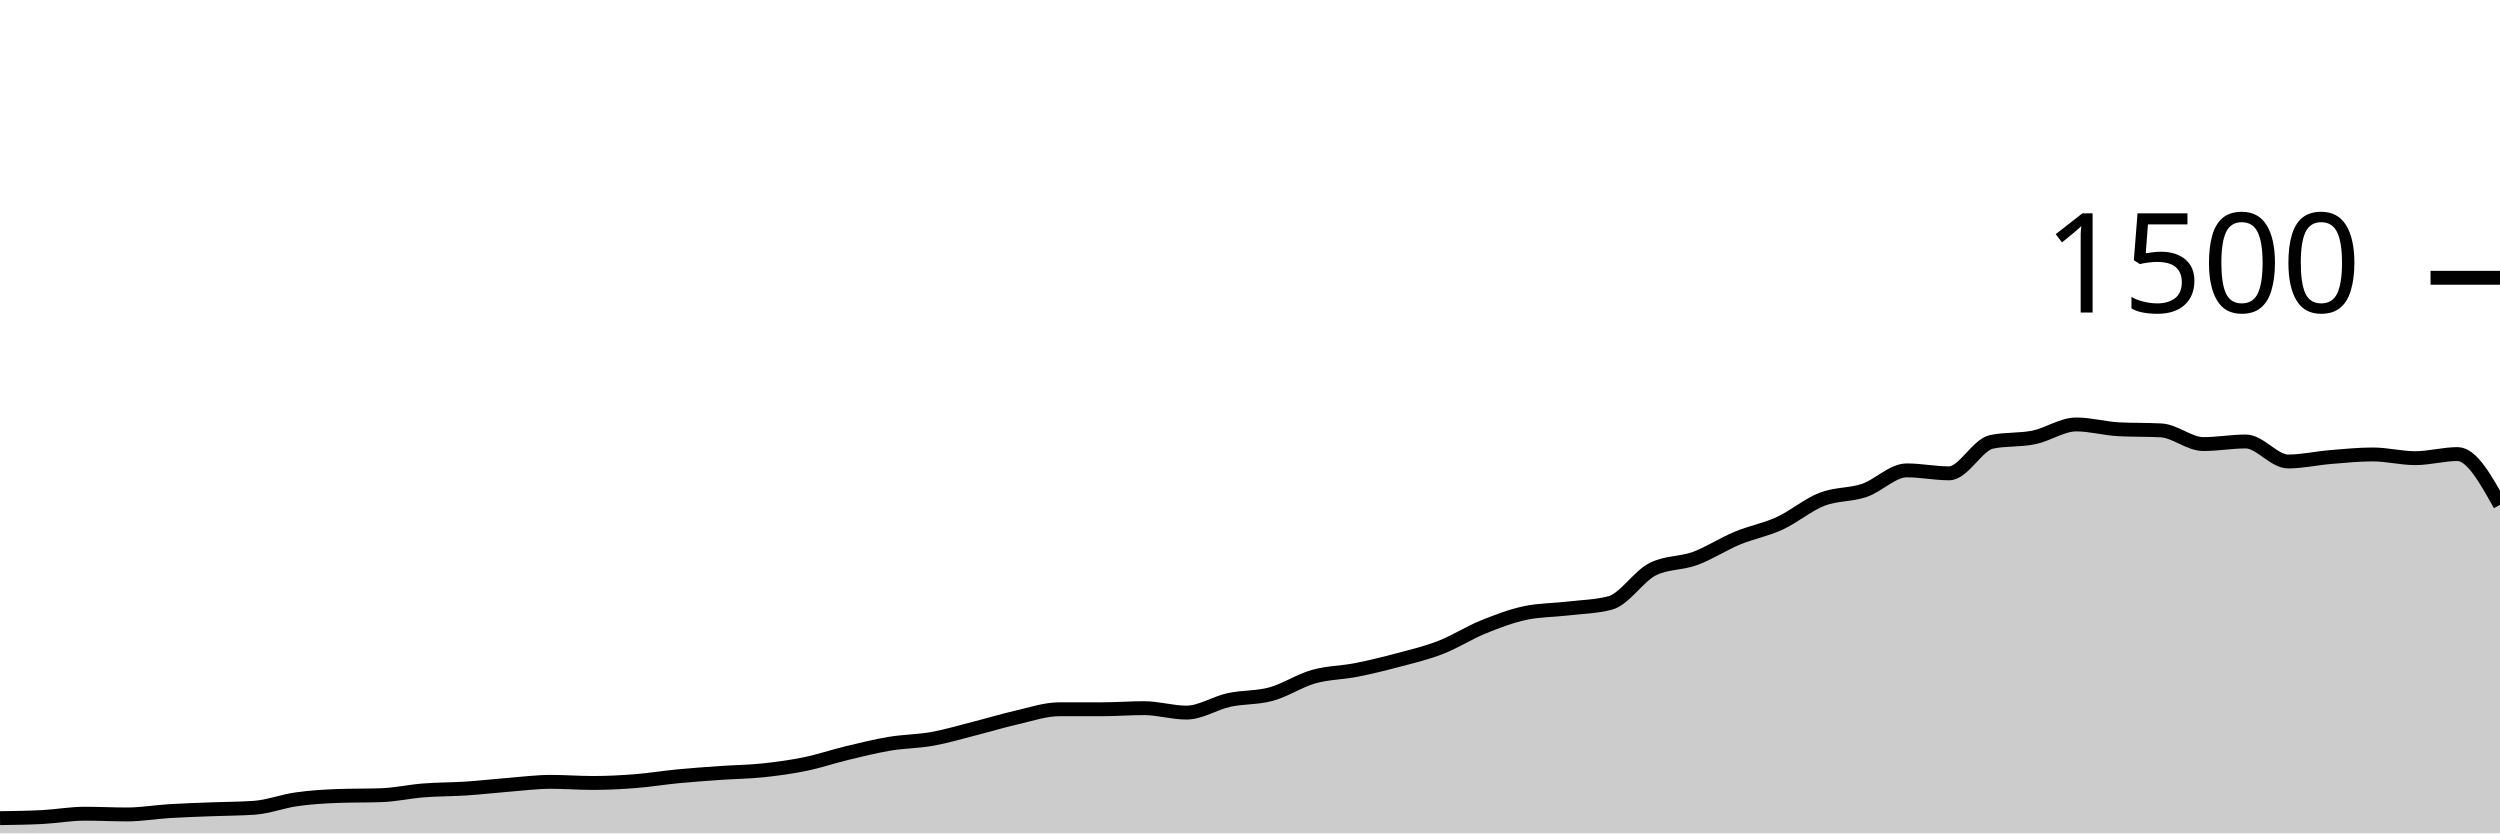
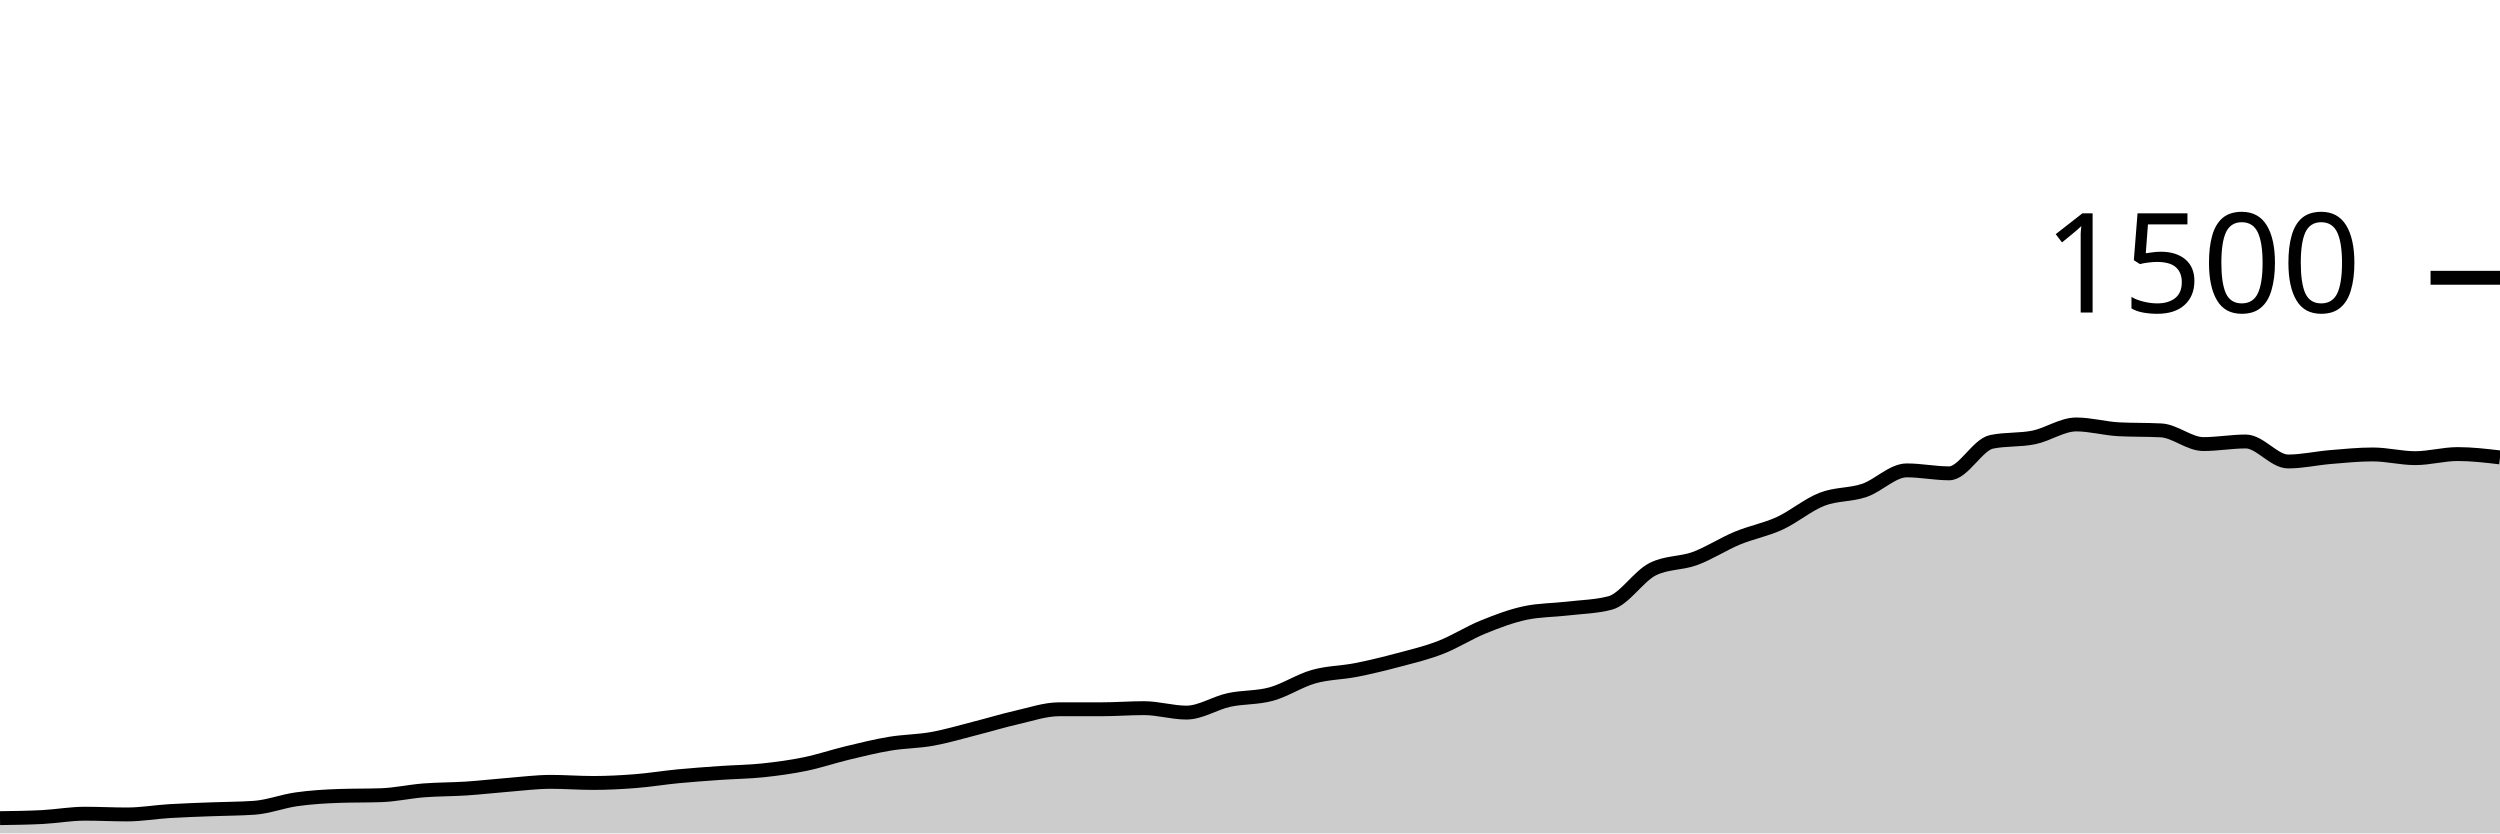
<svg xmlns="http://www.w3.org/2000/svg" viewBox="0 0 180 60">
  <g transform="translate(0,20)">
-     <path class="area" fill="rgba(0, 0, 0, 0.2)" d="M0,38.907C1.017,38.893,2.034,38.88,3.051,38.827C4.068,38.773,5.085,38.587,6.102,38.587C7.119,38.587,8.136,38.64,9.153,38.64C10.169,38.64,11.186,38.462,12.203,38.4C13.22,38.338,14.237,38.307,15.254,38.267C16.271,38.227,17.288,38.231,18.305,38.16C19.322,38.089,20.339,37.689,21.356,37.547C22.373,37.404,23.39,37.342,24.407,37.307C25.424,37.271,26.441,37.289,27.458,37.253C28.475,37.218,29.492,36.987,30.508,36.907C31.525,36.827,32.542,36.84,33.559,36.773C34.576,36.707,35.593,36.587,36.61,36.507C37.627,36.427,38.644,36.293,39.661,36.293C40.678,36.293,41.695,36.373,42.712,36.373C43.729,36.373,44.746,36.32,45.763,36.24C46.78,36.16,47.797,35.991,48.814,35.893C49.831,35.796,50.847,35.724,51.864,35.653C52.881,35.582,53.898,35.573,54.915,35.467C55.932,35.36,56.949,35.222,57.966,35.013C58.983,34.804,60,34.458,61.017,34.213C62.034,33.969,63.051,33.716,64.068,33.547C65.085,33.378,66.102,33.382,67.119,33.2C68.136,33.018,69.153,32.711,70.169,32.453C71.186,32.196,72.203,31.884,73.22,31.653C74.237,31.422,75.254,31.067,76.271,31.067C77.288,31.067,78.305,31.067,79.322,31.067C80.339,31.067,81.356,30.987,82.373,30.987C83.39,30.987,84.407,31.307,85.424,31.307C86.441,31.307,87.458,30.622,88.475,30.4C89.492,30.178,90.508,30.253,91.525,29.973C92.542,29.693,93.559,29.009,94.576,28.72C95.593,28.431,96.61,28.44,97.627,28.24C98.644,28.04,99.661,27.791,100.678,27.52C101.695,27.249,102.712,27.009,103.729,26.613C104.746,26.218,105.763,25.56,106.78,25.147C107.797,24.733,108.814,24.347,109.831,24.133C110.847,23.92,111.864,23.933,112.881,23.813C113.898,23.693,114.915,23.68,115.932,23.413C116.949,23.147,117.966,21.502,118.983,20.987C120,20.471,121.017,20.587,122.034,20.213C123.051,19.84,124.068,19.169,125.085,18.747C126.102,18.324,127.119,18.147,128.136,17.68C129.153,17.213,130.169,16.342,131.186,15.947C132.203,15.551,133.22,15.653,134.237,15.307C135.254,14.96,136.271,13.867,137.288,13.867C138.305,13.867,139.322,14.08,140.339,14.08C141.356,14.08,142.373,12.027,143.39,11.813C144.407,11.6,145.424,11.702,146.441,11.493C147.458,11.284,148.475,10.56,149.492,10.56C150.508,10.56,151.525,10.853,152.542,10.907C153.559,10.96,154.576,10.933,155.593,10.987C156.61,11.04,157.627,11.973,158.644,11.973C159.661,11.973,160.678,11.787,161.695,11.787C162.712,11.787,163.729,13.227,164.746,13.227C165.763,13.227,166.78,12.991,167.797,12.907C168.814,12.822,169.831,12.72,170.847,12.72C171.864,12.72,172.881,12.987,173.898,12.987C174.915,12.987,175.932,12.693,176.949,12.693C177.966,12.693,178.983,14.52,180,16.347L180,40C178.983,40,177.966,40,176.949,40C175.932,40,174.915,40,173.898,40C172.881,40,171.864,40,170.847,40C169.831,40,168.814,40,167.797,40C166.78,40,165.763,40,164.746,40C163.729,40,162.712,40,161.695,40C160.678,40,159.661,40,158.644,40C157.627,40,156.61,40,155.593,40C154.576,40,153.559,40,152.542,40C151.525,40,150.508,40,149.492,40C148.475,40,147.458,40,146.441,40C145.424,40,144.407,40,143.39,40C142.373,40,141.356,40,140.339,40C139.322,40,138.305,40,137.288,40C136.271,40,135.254,40,134.237,40C133.22,40,132.203,40,131.186,40C130.169,40,129.153,40,128.136,40C127.119,40,126.102,40,125.085,40C124.068,40,123.051,40,122.034,40C121.017,40,120,40,118.983,40C117.966,40,116.949,40,115.932,40C114.915,40,113.898,40,112.881,40C111.864,40,110.847,40,109.831,40C108.814,40,107.797,40,106.78,40C105.763,40,104.746,40,103.729,40C102.712,40,101.695,40,100.678,40C99.661,40,98.644,40,97.627,40C96.61,40,95.593,40,94.576,40C93.559,40,92.542,40,91.525,40C90.508,40,89.492,40,88.475,40C87.458,40,86.441,40,85.424,40C84.407,40,83.39,40,82.373,40C81.356,40,80.339,40,79.322,40C78.305,40,77.288,40,76.271,40C75.254,40,74.237,40,73.22,40C72.203,40,71.186,40,70.169,40C69.153,40,68.136,40,67.119,40C66.102,40,65.085,40,64.068,40C63.051,40,62.034,40,61.017,40C60,40,58.983,40,57.966,40C56.949,40,55.932,40,54.915,40C53.898,40,52.881,40,51.864,40C50.847,40,49.831,40,48.814,40C47.797,40,46.78,40,45.763,40C44.746,40,43.729,40,42.712,40C41.695,40,40.678,40,39.661,40C38.644,40,37.627,40,36.61,40C35.593,40,34.576,40,33.559,40C32.542,40,31.525,40,30.508,40C29.492,40,28.475,40,27.458,40C26.441,40,25.424,40,24.407,40C23.39,40,22.373,40,21.356,40C20.339,40,19.322,40,18.305,40C17.288,40,16.271,40,15.254,40C14.237,40,13.22,40,12.203,40C11.186,40,10.169,40,9.153,40C8.136,40,7.119,40,6.102,40C5.085,40,4.068,40,3.051,40C2.034,40,1.017,40,0,40Z" />
-     <path class="line" stroke="black" fill="none" d="M0,38.907C1.017,38.893,2.034,38.88,3.051,38.827C4.068,38.773,5.085,38.587,6.102,38.587C7.119,38.587,8.136,38.64,9.153,38.64C10.169,38.64,11.186,38.462,12.203,38.4C13.22,38.338,14.237,38.307,15.254,38.267C16.271,38.227,17.288,38.231,18.305,38.16C19.322,38.089,20.339,37.689,21.356,37.547C22.373,37.404,23.39,37.342,24.407,37.307C25.424,37.271,26.441,37.289,27.458,37.253C28.475,37.218,29.492,36.987,30.508,36.907C31.525,36.827,32.542,36.84,33.559,36.773C34.576,36.707,35.593,36.587,36.61,36.507C37.627,36.427,38.644,36.293,39.661,36.293C40.678,36.293,41.695,36.373,42.712,36.373C43.729,36.373,44.746,36.32,45.763,36.24C46.78,36.16,47.797,35.991,48.814,35.893C49.831,35.796,50.847,35.724,51.864,35.653C52.881,35.582,53.898,35.573,54.915,35.467C55.932,35.36,56.949,35.222,57.966,35.013C58.983,34.804,60,34.458,61.017,34.213C62.034,33.969,63.051,33.716,64.068,33.547C65.085,33.378,66.102,33.382,67.119,33.2C68.136,33.018,69.153,32.711,70.169,32.453C71.186,32.196,72.203,31.884,73.22,31.653C74.237,31.422,75.254,31.067,76.271,31.067C77.288,31.067,78.305,31.067,79.322,31.067C80.339,31.067,81.356,30.987,82.373,30.987C83.39,30.987,84.407,31.307,85.424,31.307C86.441,31.307,87.458,30.622,88.475,30.4C89.492,30.178,90.508,30.253,91.525,29.973C92.542,29.693,93.559,29.009,94.576,28.72C95.593,28.431,96.61,28.44,97.627,28.24C98.644,28.04,99.661,27.791,100.678,27.52C101.695,27.249,102.712,27.009,103.729,26.613C104.746,26.218,105.763,25.56,106.78,25.147C107.797,24.733,108.814,24.347,109.831,24.133C110.847,23.92,111.864,23.933,112.881,23.813C113.898,23.693,114.915,23.68,115.932,23.413C116.949,23.147,117.966,21.502,118.983,20.987C120,20.471,121.017,20.587,122.034,20.213C123.051,19.84,124.068,19.169,125.085,18.747C126.102,18.324,127.119,18.147,128.136,17.68C129.153,17.213,130.169,16.342,131.186,15.947C132.203,15.551,133.22,15.653,134.237,15.307C135.254,14.96,136.271,13.867,137.288,13.867C138.305,13.867,139.322,14.08,140.339,14.08C141.356,14.08,142.373,12.027,143.39,11.813C144.407,11.6,145.424,11.702,146.441,11.493C147.458,11.284,148.475,10.56,149.492,10.56C150.508,10.56,151.525,10.853,152.542,10.907C153.559,10.96,154.576,10.933,155.593,10.987C156.61,11.04,157.627,11.973,158.644,11.973C159.661,11.973,160.678,11.787,161.695,11.787C162.712,11.787,163.729,13.227,164.746,13.227C165.763,13.227,166.78,12.991,167.797,12.907C168.814,12.822,169.831,12.72,170.847,12.72C171.864,12.72,172.881,12.987,173.898,12.987C174.915,12.987,175.932,12.693,176.949,12.693C177.966,12.693,178.983,14.52,180,16.347" />
+     <path class="area" fill="rgba(0, 0, 0, 0.2)" d="M0,38.907C1.017,38.893,2.034,38.88,3.051,38.827C4.068,38.773,5.085,38.587,6.102,38.587C7.119,38.587,8.136,38.64,9.153,38.64C10.169,38.64,11.186,38.462,12.203,38.4C13.22,38.338,14.237,38.307,15.254,38.267C16.271,38.227,17.288,38.231,18.305,38.16C19.322,38.089,20.339,37.689,21.356,37.547C22.373,37.404,23.39,37.342,24.407,37.307C25.424,37.271,26.441,37.289,27.458,37.253C28.475,37.218,29.492,36.987,30.508,36.907C31.525,36.827,32.542,36.84,33.559,36.773C34.576,36.707,35.593,36.587,36.61,36.507C37.627,36.427,38.644,36.293,39.661,36.293C40.678,36.293,41.695,36.373,42.712,36.373C43.729,36.373,44.746,36.32,45.763,36.24C46.78,36.16,47.797,35.991,48.814,35.893C49.831,35.796,50.847,35.724,51.864,35.653C52.881,35.582,53.898,35.573,54.915,35.467C55.932,35.36,56.949,35.222,57.966,35.013C58.983,34.804,60,34.458,61.017,34.213C62.034,33.969,63.051,33.716,64.068,33.547C65.085,33.378,66.102,33.382,67.119,33.2C68.136,33.018,69.153,32.711,70.169,32.453C71.186,32.196,72.203,31.884,73.22,31.653C74.237,31.422,75.254,31.067,76.271,31.067C77.288,31.067,78.305,31.067,79.322,31.067C80.339,31.067,81.356,30.987,82.373,30.987C83.39,30.987,84.407,31.307,85.424,31.307C86.441,31.307,87.458,30.622,88.475,30.4C89.492,30.178,90.508,30.253,91.525,29.973C92.542,29.693,93.559,29.009,94.576,28.72C95.593,28.431,96.61,28.44,97.627,28.24C98.644,28.04,99.661,27.791,100.678,27.52C101.695,27.249,102.712,27.009,103.729,26.613C104.746,26.218,105.763,25.56,106.78,25.147C107.797,24.733,108.814,24.347,109.831,24.133C110.847,23.92,111.864,23.933,112.881,23.813C113.898,23.693,114.915,23.68,115.932,23.413C116.949,23.147,117.966,21.502,118.983,20.987C120,20.471,121.017,20.587,122.034,20.213C123.051,19.84,124.068,19.169,125.085,18.747C126.102,18.324,127.119,18.147,128.136,17.68C129.153,17.213,130.169,16.342,131.186,15.947C132.203,15.551,133.22,15.653,134.237,15.307C135.254,14.96,136.271,13.867,137.288,13.867C138.305,13.867,139.322,14.08,140.339,14.08C141.356,14.08,142.373,12.027,143.39,11.813C144.407,11.6,145.424,11.702,146.441,11.493C147.458,11.284,148.475,10.56,149.492,10.56C150.508,10.56,151.525,10.853,152.542,10.907C153.559,10.96,154.576,10.933,155.593,10.987C156.61,11.04,157.627,11.973,158.644,11.973C159.661,11.973,160.678,11.787,161.695,11.787C162.712,11.787,163.729,13.227,164.746,13.227C165.763,13.227,166.78,12.991,167.797,12.907C168.814,12.822,169.831,12.72,170.847,12.72C171.864,12.72,172.881,12.987,173.898,12.987C174.915,12.987,175.932,12.693,176.949,12.693C177.966,12.693,178.983,12.813,180,12.933L180,40C178.983,40,177.966,40,176.949,40C175.932,40,174.915,40,173.898,40C172.881,40,171.864,40,170.847,40C169.831,40,168.814,40,167.797,40C166.78,40,165.763,40,164.746,40C163.729,40,162.712,40,161.695,40C160.678,40,159.661,40,158.644,40C157.627,40,156.61,40,155.593,40C154.576,40,153.559,40,152.542,40C151.525,40,150.508,40,149.492,40C148.475,40,147.458,40,146.441,40C145.424,40,144.407,40,143.39,40C142.373,40,141.356,40,140.339,40C139.322,40,138.305,40,137.288,40C136.271,40,135.254,40,134.237,40C133.22,40,132.203,40,131.186,40C130.169,40,129.153,40,128.136,40C127.119,40,126.102,40,125.085,40C124.068,40,123.051,40,122.034,40C121.017,40,120,40,118.983,40C117.966,40,116.949,40,115.932,40C114.915,40,113.898,40,112.881,40C111.864,40,110.847,40,109.831,40C108.814,40,107.797,40,106.78,40C105.763,40,104.746,40,103.729,40C102.712,40,101.695,40,100.678,40C99.661,40,98.644,40,97.627,40C96.61,40,95.593,40,94.576,40C93.559,40,92.542,40,91.525,40C90.508,40,89.492,40,88.475,40C87.458,40,86.441,40,85.424,40C84.407,40,83.39,40,82.373,40C81.356,40,80.339,40,79.322,40C78.305,40,77.288,40,76.271,40C75.254,40,74.237,40,73.22,40C72.203,40,71.186,40,70.169,40C69.153,40,68.136,40,67.119,40C66.102,40,65.085,40,64.068,40C63.051,40,62.034,40,61.017,40C60,40,58.983,40,57.966,40C56.949,40,55.932,40,54.915,40C53.898,40,52.881,40,51.864,40C50.847,40,49.831,40,48.814,40C47.797,40,46.78,40,45.763,40C44.746,40,43.729,40,42.712,40C41.695,40,40.678,40,39.661,40C38.644,40,37.627,40,36.61,40C35.593,40,34.576,40,33.559,40C32.542,40,31.525,40,30.508,40C29.492,40,28.475,40,27.458,40C26.441,40,25.424,40,24.407,40C23.39,40,22.373,40,21.356,40C20.339,40,19.322,40,18.305,40C17.288,40,16.271,40,15.254,40C14.237,40,13.22,40,12.203,40C11.186,40,10.169,40,9.153,40C8.136,40,7.119,40,6.102,40C5.085,40,4.068,40,3.051,40C2.034,40,1.017,40,0,40Z" />
+     <path class="line" stroke="black" fill="none" d="M0,38.907C1.017,38.893,2.034,38.88,3.051,38.827C4.068,38.773,5.085,38.587,6.102,38.587C7.119,38.587,8.136,38.64,9.153,38.64C10.169,38.64,11.186,38.462,12.203,38.4C13.22,38.338,14.237,38.307,15.254,38.267C16.271,38.227,17.288,38.231,18.305,38.16C19.322,38.089,20.339,37.689,21.356,37.547C22.373,37.404,23.39,37.342,24.407,37.307C25.424,37.271,26.441,37.289,27.458,37.253C28.475,37.218,29.492,36.987,30.508,36.907C31.525,36.827,32.542,36.84,33.559,36.773C34.576,36.707,35.593,36.587,36.61,36.507C37.627,36.427,38.644,36.293,39.661,36.293C40.678,36.293,41.695,36.373,42.712,36.373C43.729,36.373,44.746,36.32,45.763,36.24C46.78,36.16,47.797,35.991,48.814,35.893C49.831,35.796,50.847,35.724,51.864,35.653C52.881,35.582,53.898,35.573,54.915,35.467C55.932,35.36,56.949,35.222,57.966,35.013C58.983,34.804,60,34.458,61.017,34.213C62.034,33.969,63.051,33.716,64.068,33.547C65.085,33.378,66.102,33.382,67.119,33.2C68.136,33.018,69.153,32.711,70.169,32.453C71.186,32.196,72.203,31.884,73.22,31.653C74.237,31.422,75.254,31.067,76.271,31.067C77.288,31.067,78.305,31.067,79.322,31.067C80.339,31.067,81.356,30.987,82.373,30.987C83.39,30.987,84.407,31.307,85.424,31.307C86.441,31.307,87.458,30.622,88.475,30.4C89.492,30.178,90.508,30.253,91.525,29.973C92.542,29.693,93.559,29.009,94.576,28.72C95.593,28.431,96.61,28.44,97.627,28.24C98.644,28.04,99.661,27.791,100.678,27.52C101.695,27.249,102.712,27.009,103.729,26.613C104.746,26.218,105.763,25.56,106.78,25.147C107.797,24.733,108.814,24.347,109.831,24.133C110.847,23.92,111.864,23.933,112.881,23.813C113.898,23.693,114.915,23.68,115.932,23.413C116.949,23.147,117.966,21.502,118.983,20.987C120,20.471,121.017,20.587,122.034,20.213C123.051,19.84,124.068,19.169,125.085,18.747C126.102,18.324,127.119,18.147,128.136,17.68C129.153,17.213,130.169,16.342,131.186,15.947C132.203,15.551,133.22,15.653,134.237,15.307C135.254,14.96,136.271,13.867,137.288,13.867C138.305,13.867,139.322,14.08,140.339,14.08C141.356,14.08,142.373,12.027,143.39,11.813C144.407,11.6,145.424,11.702,146.441,11.493C147.458,11.284,148.475,10.56,149.492,10.56C150.508,10.56,151.525,10.853,152.542,10.907C153.559,10.96,154.576,10.933,155.593,10.987C156.61,11.04,157.627,11.973,158.644,11.973C159.661,11.973,160.678,11.787,161.695,11.787C162.712,11.787,163.729,13.227,164.746,13.227C165.763,13.227,166.78,12.991,167.797,12.907C168.814,12.822,169.831,12.72,170.847,12.72C171.864,12.72,172.881,12.987,173.898,12.987C174.915,12.987,175.932,12.693,176.949,12.693C177.966,12.693,178.983,12.813,180,12.933" />
    <path class="axis-ceiling" stroke-width="1" stroke="black" fill="none" d="M175,0L180,0" />
    <text class="axis-ceiling-label" font-family="sans-serif" text-anchor="end" font-size="10px" x="170" y="2.5">1500</text>
  </g>
</svg>
